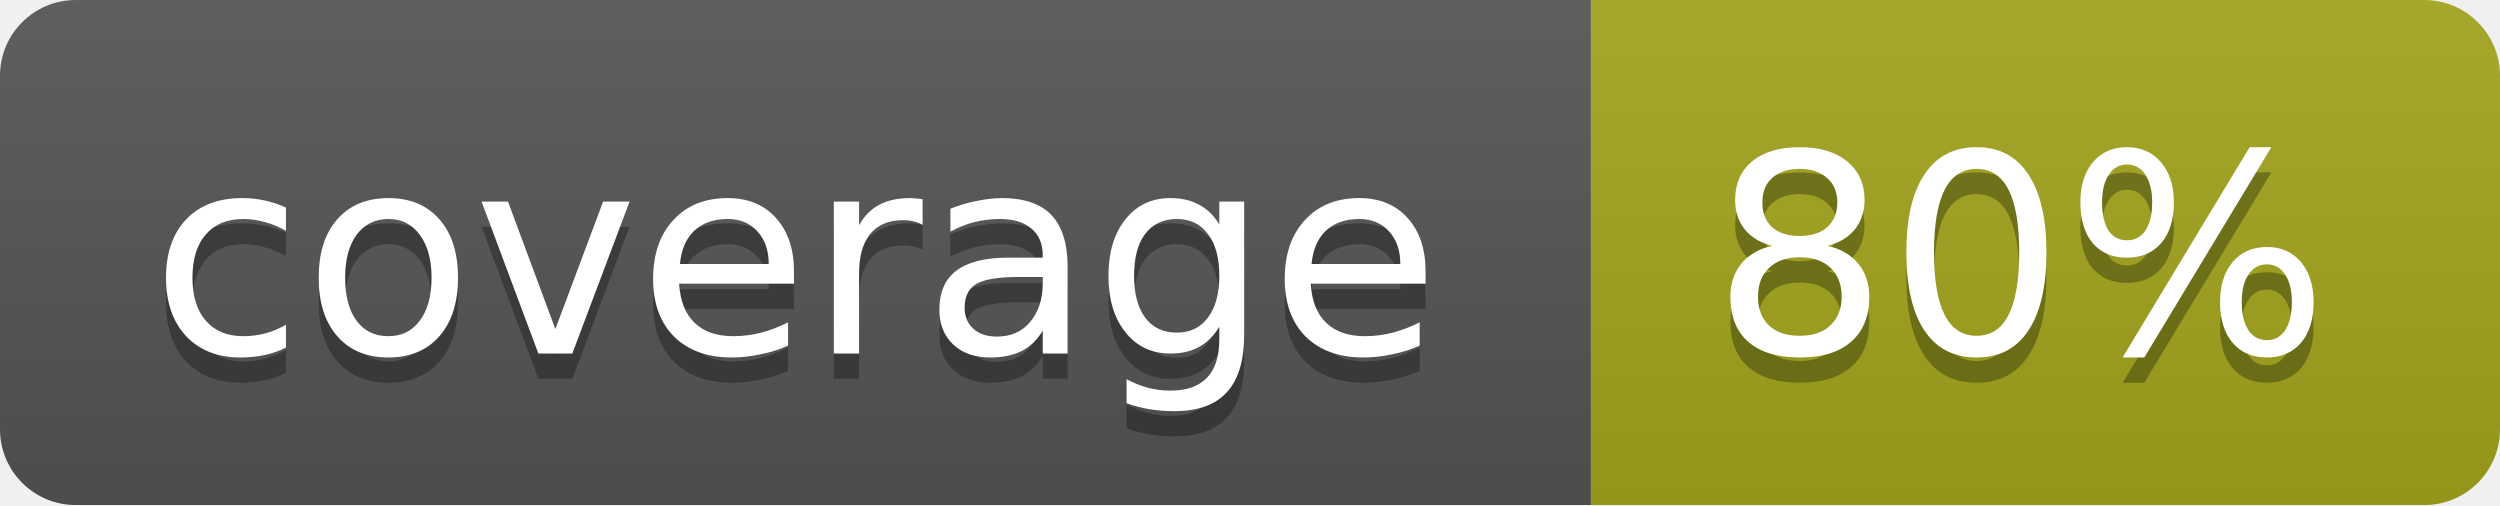
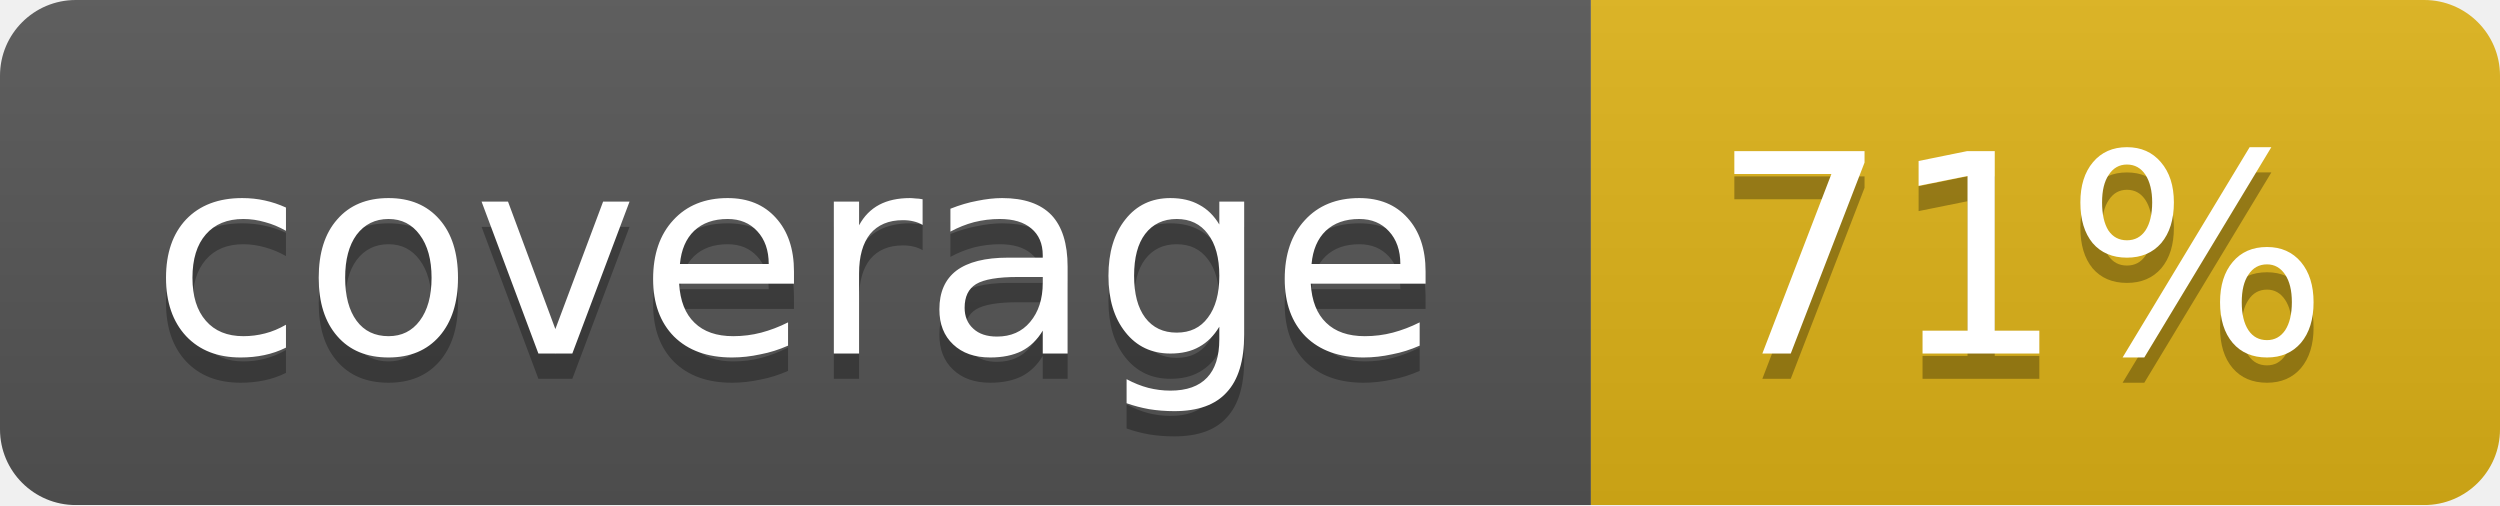
<svg xmlns="http://www.w3.org/2000/svg" width="99" height="20">
  <linearGradient id="b" x2="0" y2="100%">
    <stop offset="0" stop-color="#bbb" stop-opacity=".1" />
    <stop offset="1" stop-opacity=".1" />
  </linearGradient>
  <mask id="a">
    <rect width="99" height="20" rx="3" fill="#fff" />
  </mask>
  <g mask="url(#a)">
    <path fill="#555" d="M0 0h63v20H0z" />
-     <path fill="#a4a61d" d="M63 0h36v20H63z" />
+     <path fill="#dfb317" d="M63 0h36v20H63z" />
    <path fill="url(#b)" d="M0 0h99v20H0z" />
  </g>
  <g fill="#fff" text-anchor="middle" font-family="DejaVu Sans,Verdana,Geneva,sans-serif" font-size="11">
    <text x="31.5" y="15" fill="#010101" fill-opacity=".3">coverage</text>
    <text x="31.5" y="14">coverage</text>
-     <text x="80" y="15" fill="#010101" fill-opacity=".3">80%</text>
-     <text x="80" y="14">80%</text>
+     <text x="80" y="15" fill="#010101" fill-opacity=".3">71%</text>
+     <text x="80" y="14">71%</text>
  </g>
</svg>
